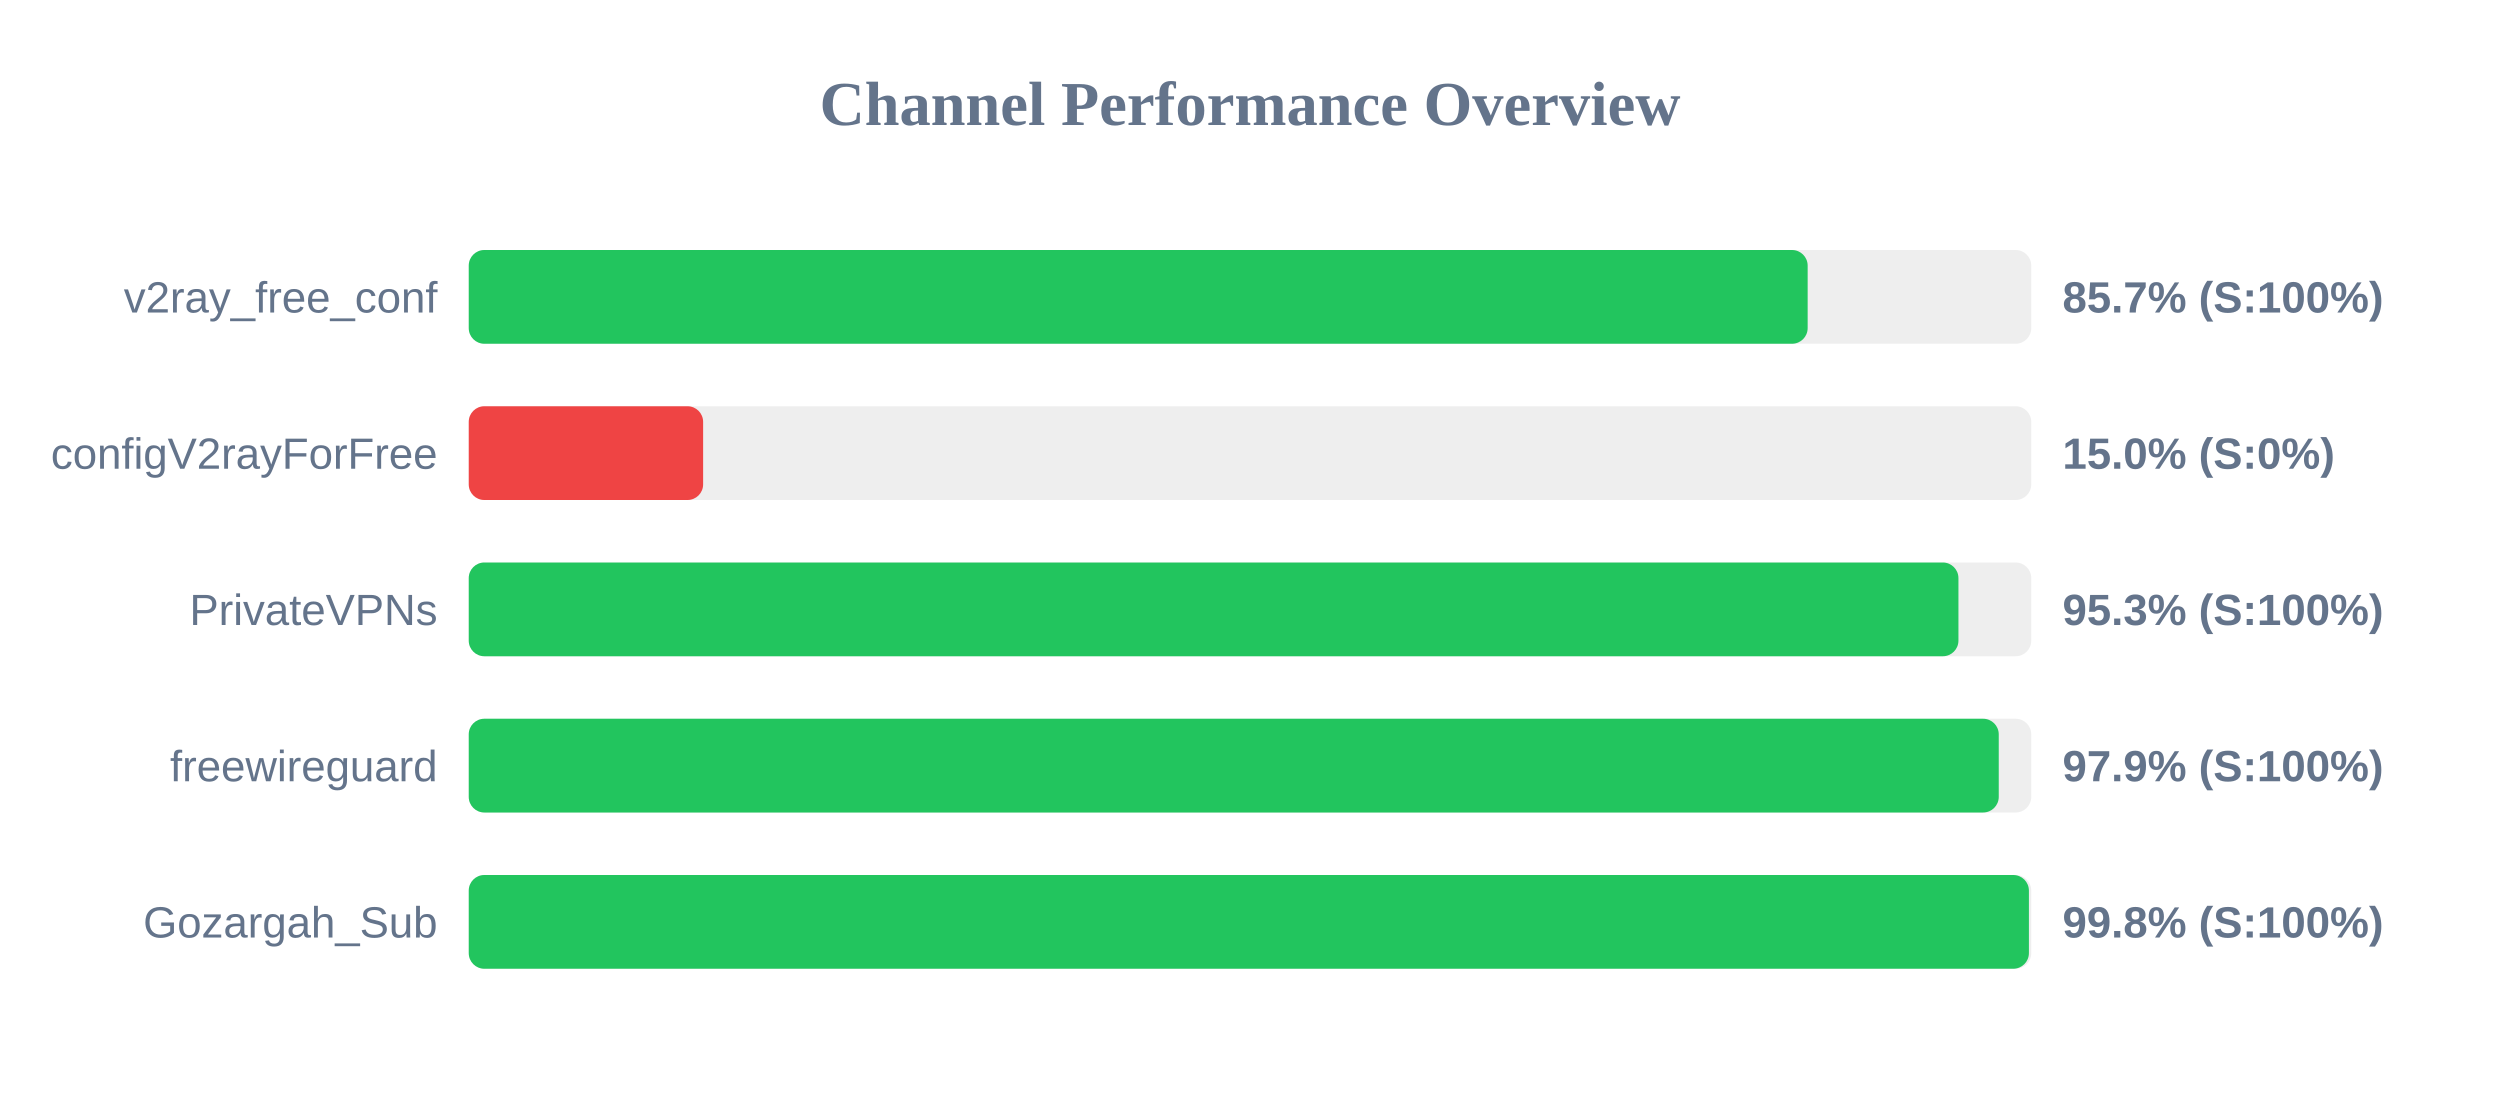
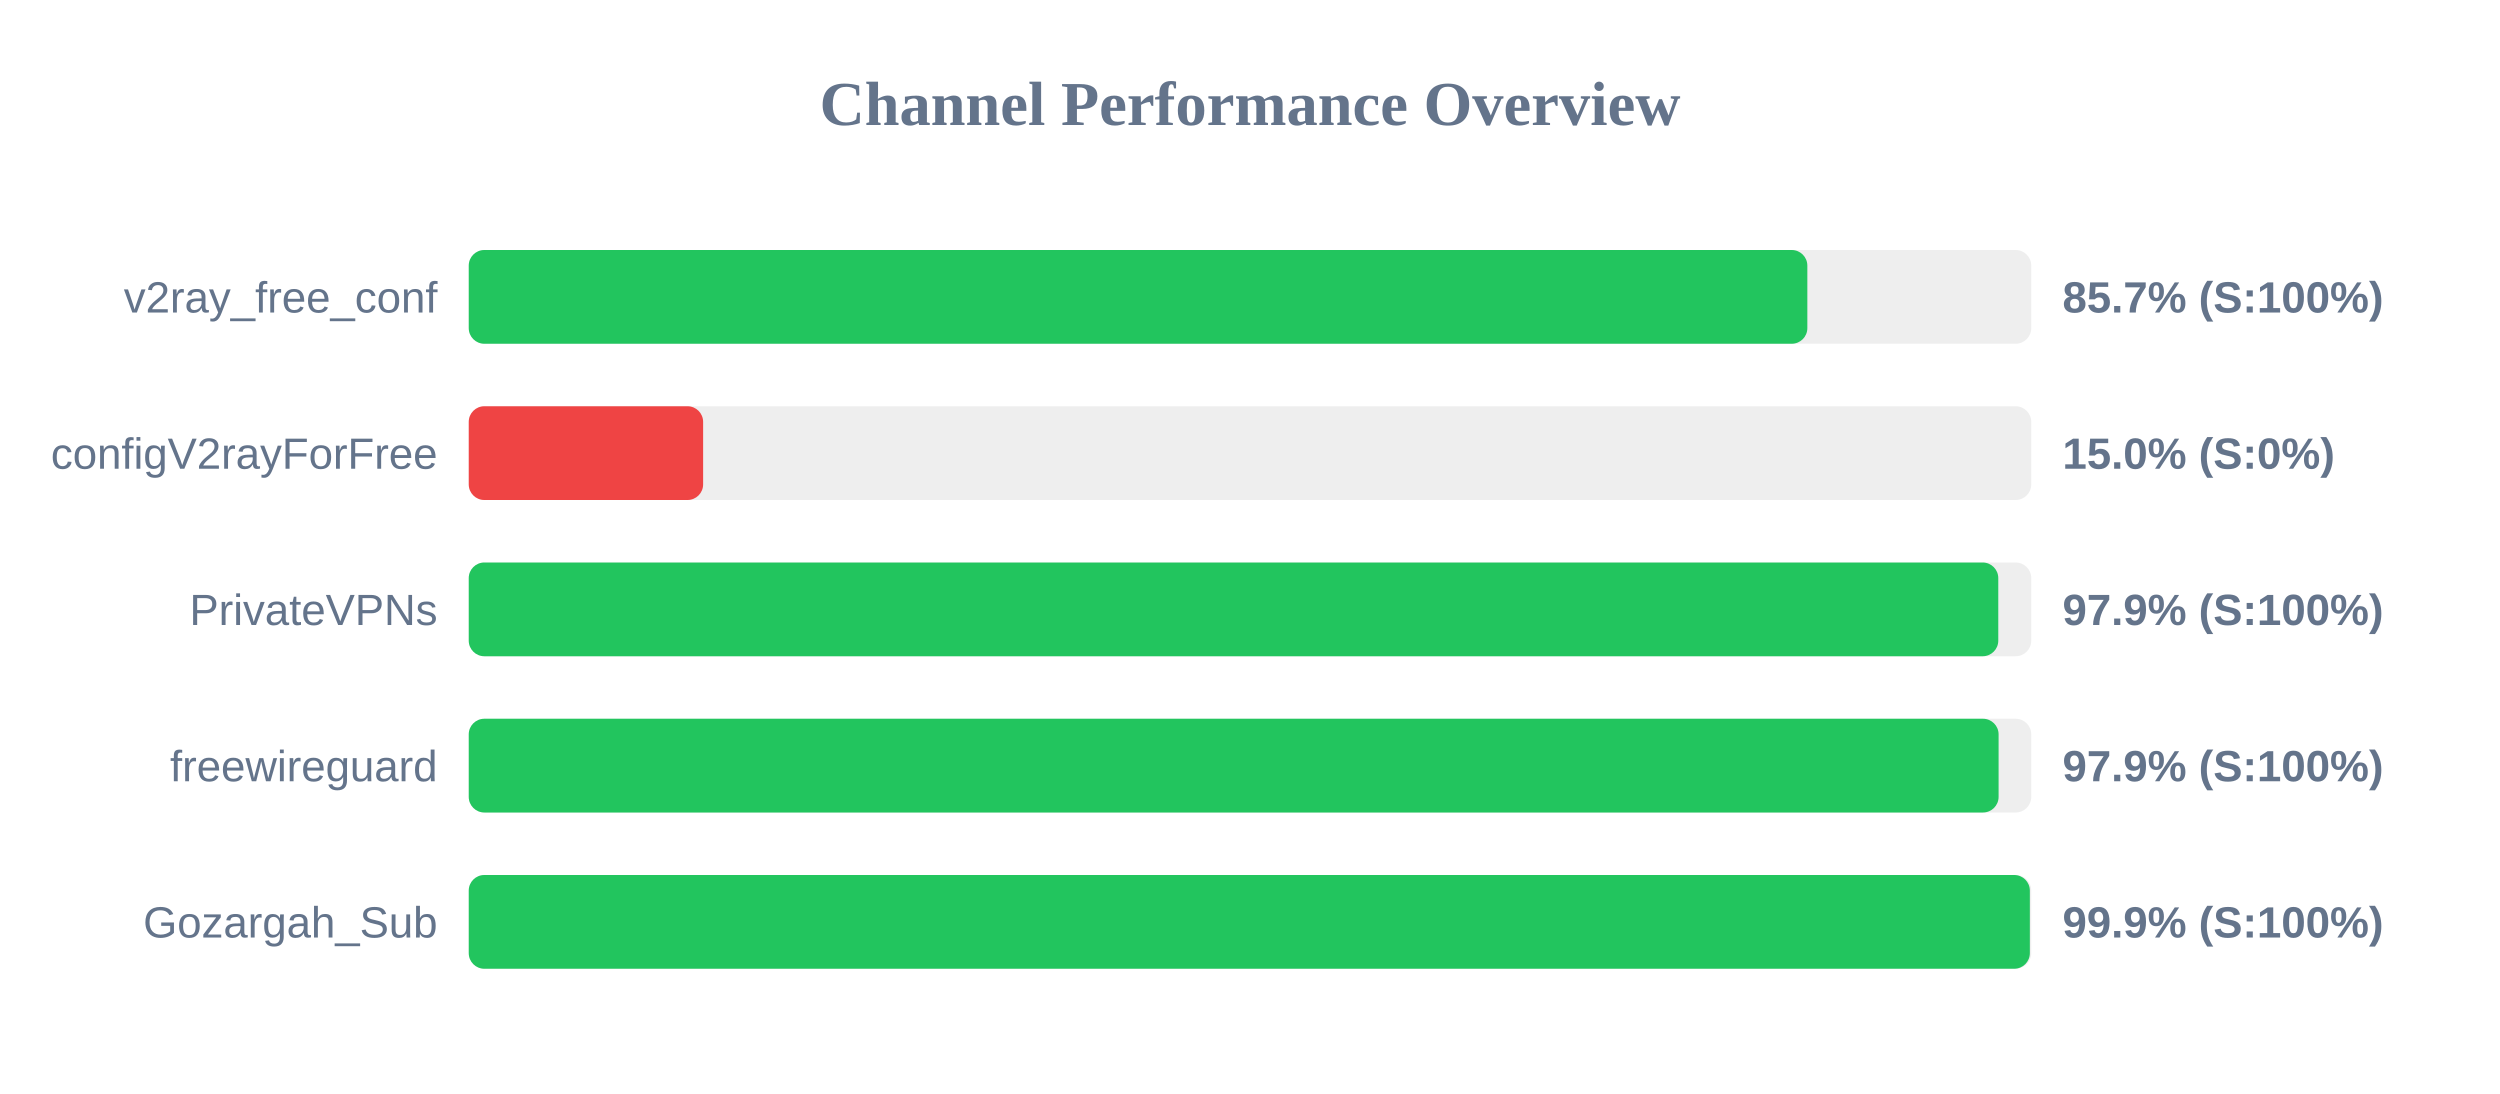
<svg xmlns="http://www.w3.org/2000/svg" width="800" height="350" version="1.1">
  <style>
        .row { font: 14px Arial; fill: #64748b; }
        .score { font: bold 14px Arial; fill: #64748b; }
    </style>
  <text x="400" y="40" text-anchor="middle" font-size="20px" font-weight="bold" fill="#64748b">Channel Performance Overview</text>
  <rect x="150" y="80" width="500" height="30" fill="#eee" rx="5" />
-   <rect x="150" y="80" width="428.45" height="30" fill="#22c55e" rx="5" />
+   <rect x="150" y="80" width="428.35" height="30" fill="#22c55e" rx="5" />
  <text x="140" y="100" text-anchor="end" class="row">v2ray_free_conf</text>
  <text x="660" y="100" text-anchor="start" class="score">85.7% (S:100%)</text>
  <rect x="150" y="130" width="500" height="30" fill="#eee" rx="5" />
  <rect x="150" y="130" width="75.0" height="30" fill="#ef4444" rx="5" />
  <text x="140" y="150" text-anchor="end" class="row">configV2rayForFree</text>
  <text x="660" y="150" text-anchor="start" class="score">15.0% (S:0%)</text>
  <rect x="150" y="180" width="500" height="30" fill="#eee" rx="5" />
-   <rect x="150" y="180" width="476.7" height="30" fill="#22c55e" rx="5" />
+   <rect x="150" y="180" width="489.45" height="30" fill="#22c55e" rx="5" />
  <text x="140" y="200" text-anchor="end" class="row">PrivateVPNs</text>
-   <text x="660" y="200" text-anchor="start" class="score">95.3% (S:100%)</text>
+   <text x="660" y="200" text-anchor="start" class="score">97.9% (S:100%)</text>
  <rect x="150" y="230" width="500" height="30" fill="#eee" rx="5" />
-   <rect x="150" y="230" width="489.6" height="30" fill="#22c55e" rx="5" />
+   <rect x="150" y="230" width="489.55" height="30" fill="#22c55e" rx="5" />
  <text x="140" y="250" text-anchor="end" class="row">freewireguard</text>
  <text x="660" y="250" text-anchor="start" class="score">97.9% (S:100%)</text>
  <rect x="150" y="280" width="500" height="30" fill="#eee" rx="5" />
-   <rect x="150" y="280" width="499.25" height="30" fill="#22c55e" rx="5" />
+   <rect x="150" y="280" width="499.55" height="30" fill="#22c55e" rx="5" />
  <text x="140" y="300" text-anchor="end" class="row">Gozargah_Sub</text>
-   <text x="660" y="300" text-anchor="start" class="score">99.8% (S:100%)</text>
+   <text x="660" y="300" text-anchor="start" class="score">99.9% (S:100%)</text>
</svg>
